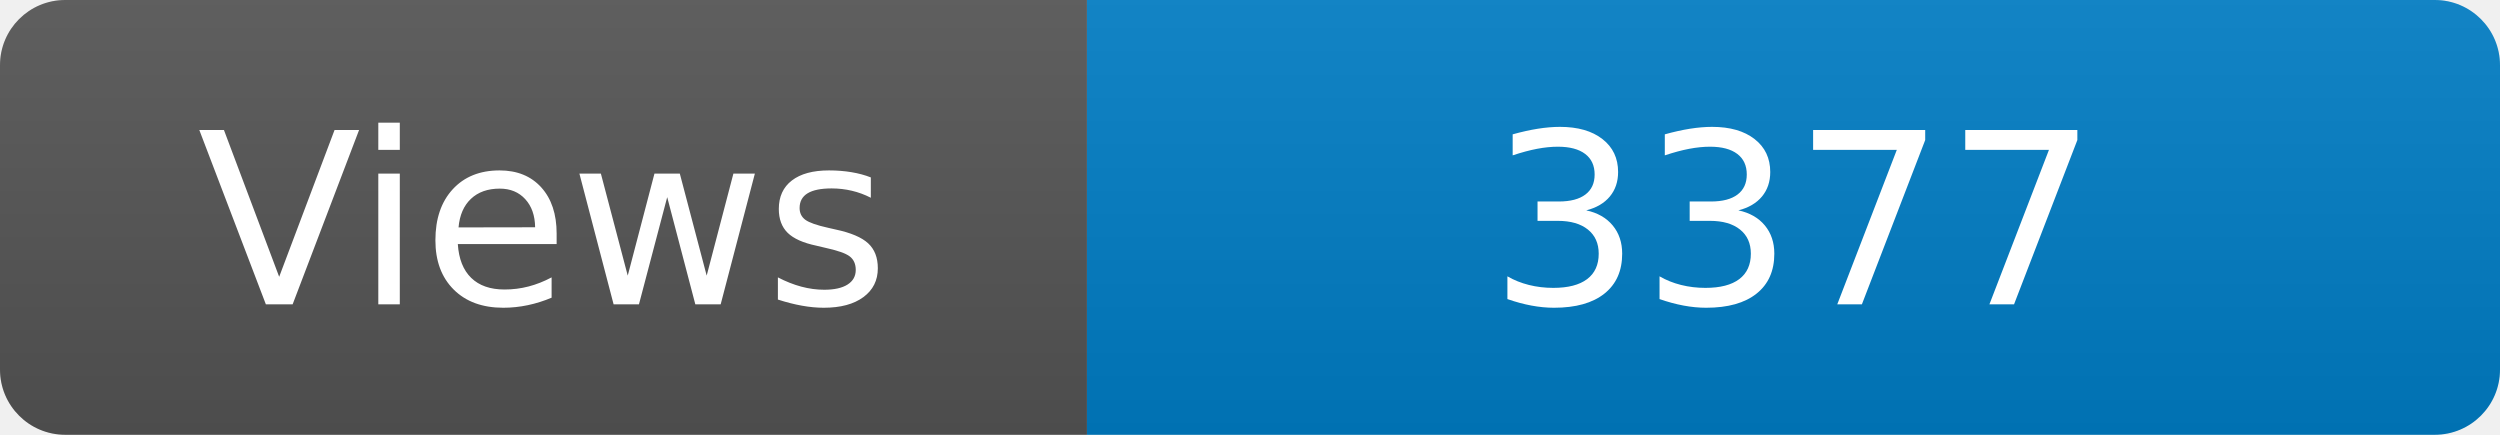
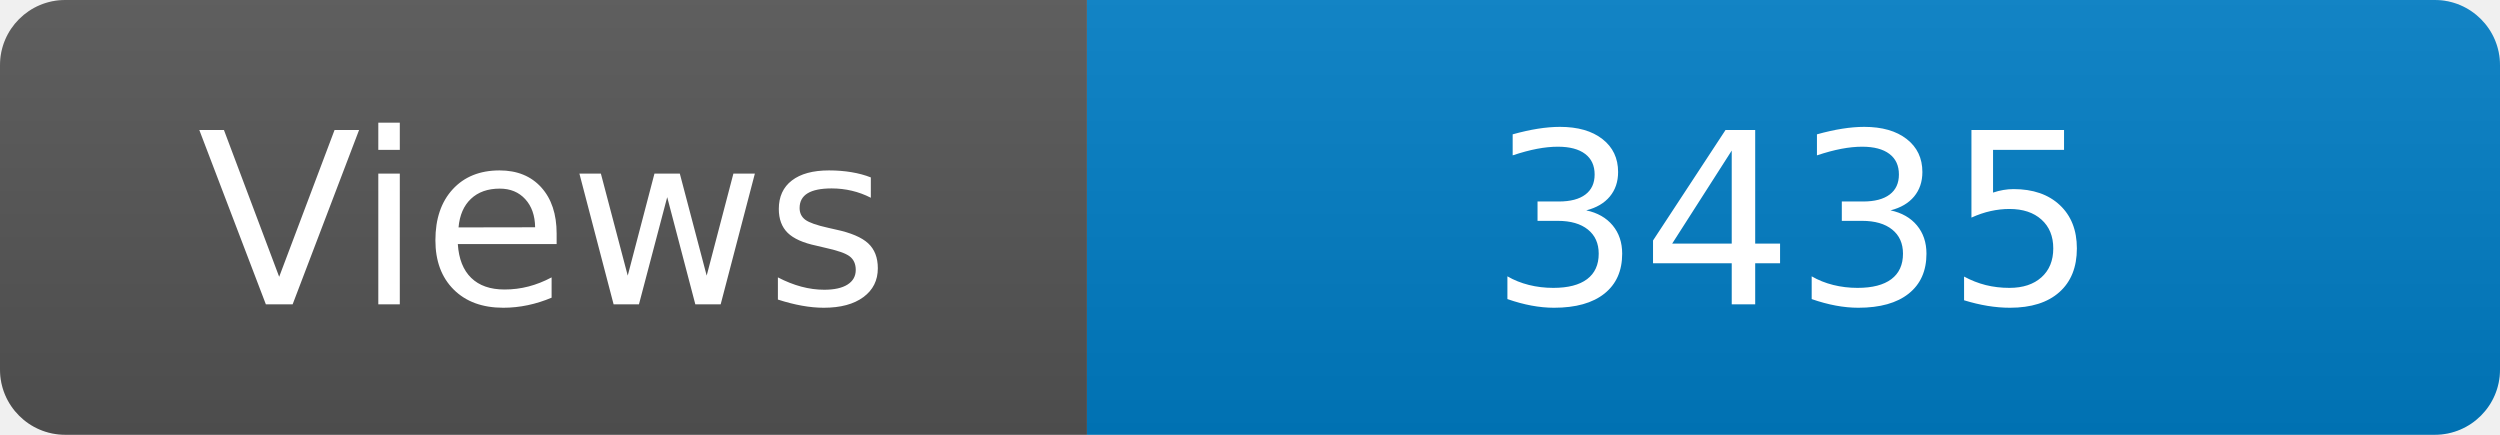
<svg xmlns="http://www.w3.org/2000/svg" width="115" height="20" role="img" aria-label="Maintained?: yes">
  <linearGradient id="s" x2="0" y2="100%">
    <stop offset="0" stop-color="#bbb" stop-opacity=".1" />
    <stop offset="1" stop-opacity=".1" />
  </linearGradient>
  <clipPath id="r">
    <rect width="115" height="20" rx="3" fill="#fff" />
  </clipPath>
  <g clip-path="url(#r)">
    <rect width="50" height="20" fill="#555" />
    <rect x="50" width="160" height="20" fill="#007ec6" />
    <rect width="115" height="20" fill="url(#s)" />
  </g>
  <g fill="#fff" text-anchor="middle" font-family="Verdana,Geneva,DejaVu Sans,sans-serif" font-size="110">
    <text x="250" y="140" transform="scale(.1)" fill="#fff">Views</text>
-     <text x="825" y="140" transform="scale(.1)" fill="#fff">3377</text>
+     <text x="825" y="140" transform="scale(.1)" fill="#fff">3435</text>
  </g>
</svg>
